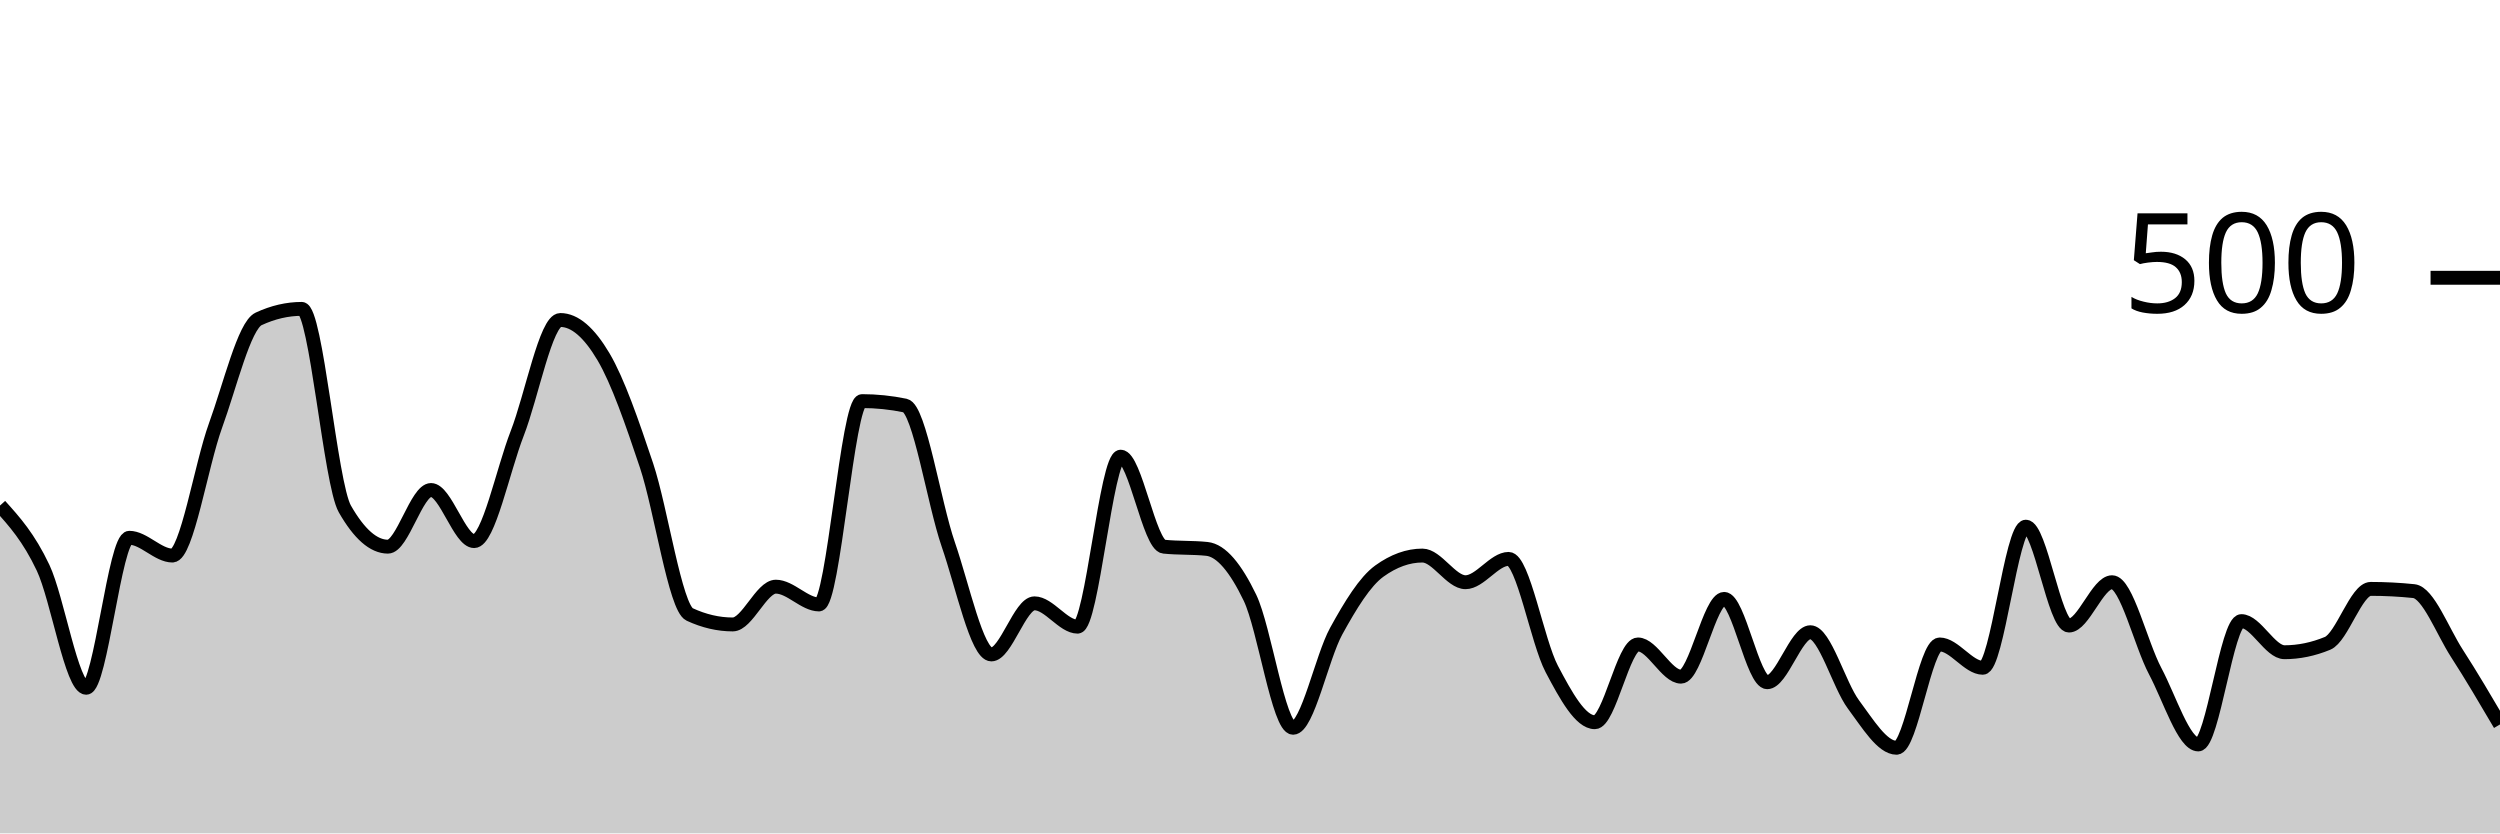
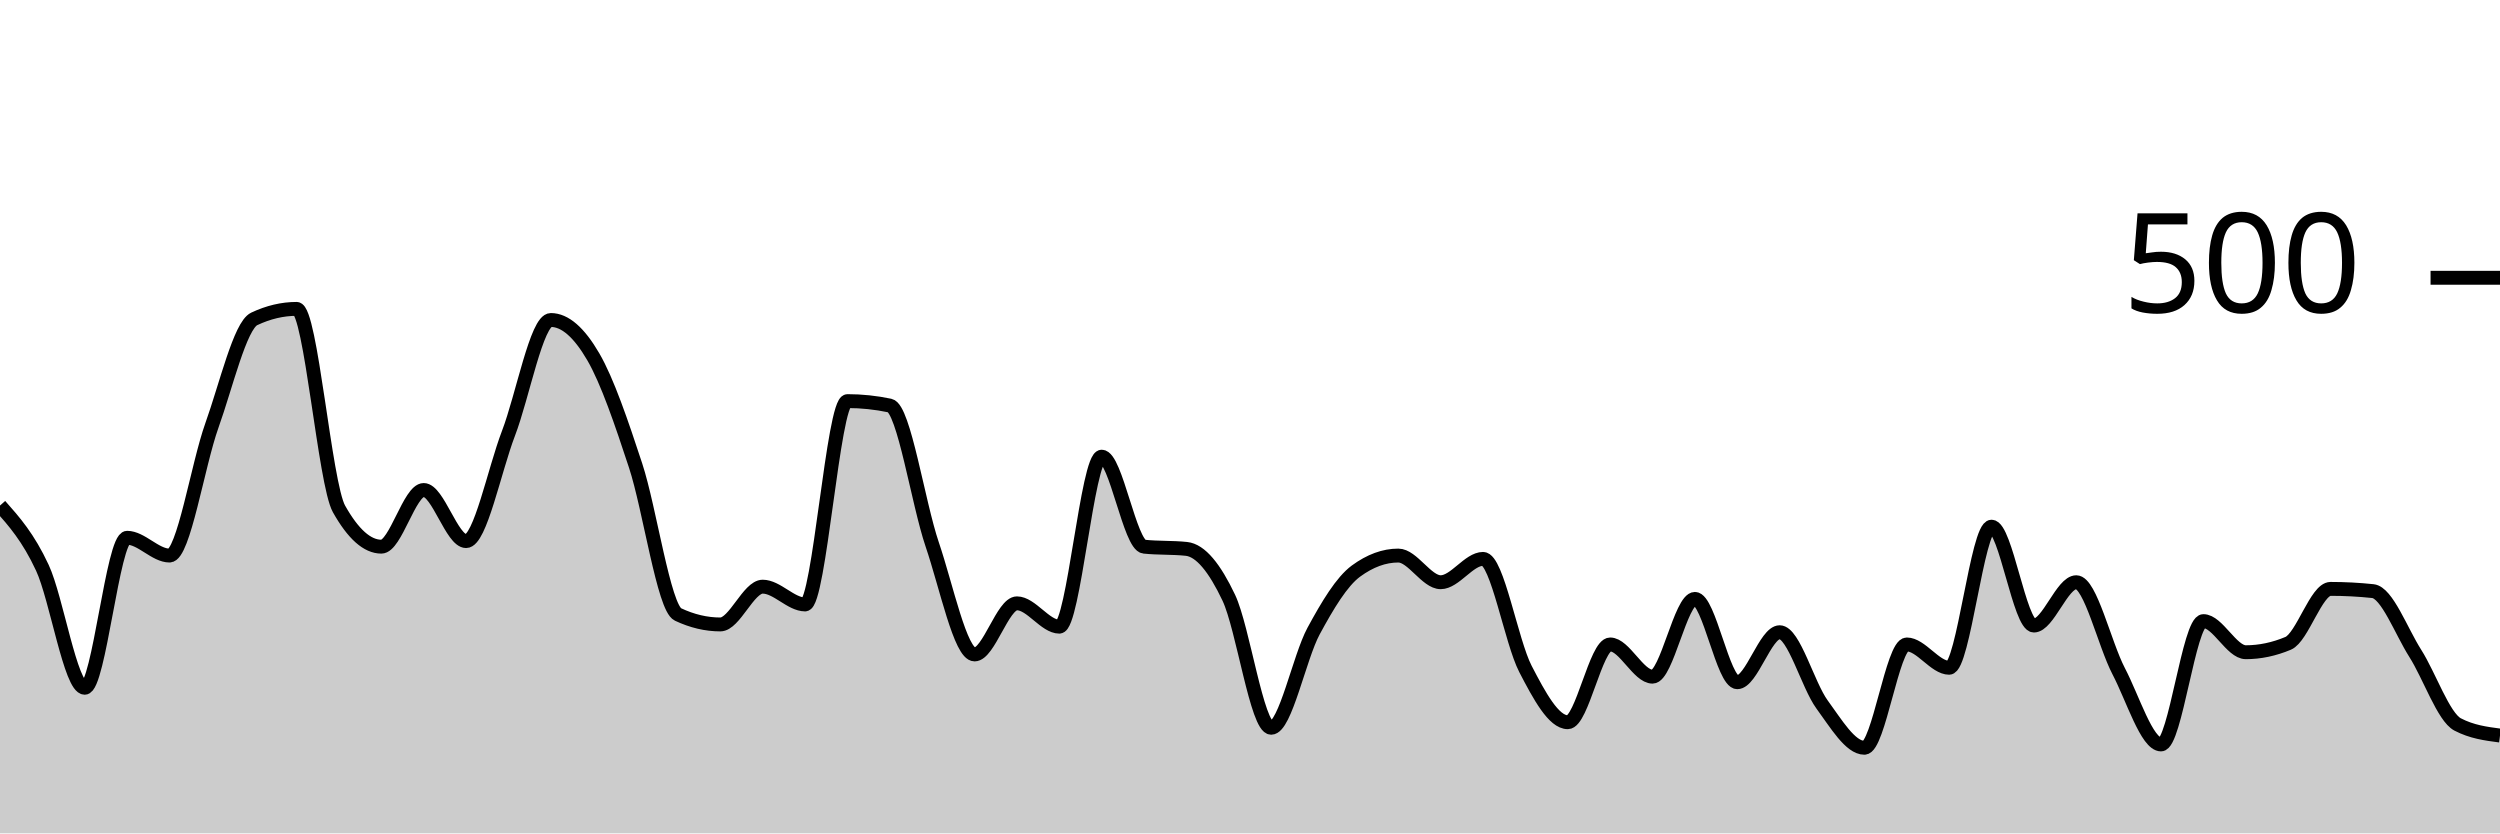
<svg xmlns="http://www.w3.org/2000/svg" viewBox="0 0 180 60">
  <g transform="translate(0,20)">
-     <path class="area" fill="rgba(0, 0, 0, 0.2)" d="M0,16.4C1.034,17.547,2.069,18.693,3.103,20.88C4.138,23.067,5.172,29.52,6.207,29.52C7.241,29.52,8.276,18.72,9.31,18.72C10.345,18.72,11.379,20,12.414,20C13.448,20,14.483,13.48,15.517,10.64C16.552,7.8,17.586,3.44,18.621,2.96C19.655,2.48,20.69,2.24,21.724,2.24C22.759,2.24,23.793,14.827,24.828,16.64C25.862,18.453,26.897,19.36,27.931,19.36C28.966,19.36,30,15.28,31.034,15.28C32.069,15.28,33.103,18.96,34.138,18.96C35.172,18.96,36.207,13.853,37.241,11.2C38.276,8.547,39.31,3.04,40.345,3.04C41.379,3.04,42.414,3.933,43.448,5.68C44.483,7.427,45.517,10.427,46.552,13.52C47.586,16.613,48.621,23.76,49.655,24.24C50.69,24.72,51.724,24.96,52.759,24.96C53.793,24.96,54.828,22.24,55.862,22.24C56.897,22.24,57.931,23.52,58.966,23.52C60,23.52,61.034,8.88,62.069,8.88C63.103,8.88,64.138,8.987,65.172,9.2C66.207,9.413,67.241,16.213,68.276,19.2C69.31,22.187,70.345,27.12,71.379,27.12C72.414,27.12,73.448,23.44,74.483,23.44C75.517,23.44,76.552,25.12,77.586,25.12C78.621,25.12,79.655,12.88,80.69,12.88C81.724,12.88,82.759,19.253,83.793,19.36C84.828,19.467,85.862,19.413,86.897,19.52C87.931,19.627,88.966,20.893,90,23.04C91.034,25.187,92.069,32.4,93.103,32.4C94.138,32.4,95.172,27.32,96.207,25.44C97.241,23.56,98.276,21.867,99.31,21.12C100.345,20.373,101.379,20,102.414,20C103.448,20,104.483,21.92,105.517,21.92C106.552,21.92,107.586,20.24,108.621,20.24C109.655,20.24,110.69,26.2,111.724,28.16C112.759,30.12,113.793,32,114.828,32C115.862,32,116.897,26.4,117.931,26.4C118.966,26.4,120,28.72,121.034,28.72C122.069,28.72,123.103,23.12,124.138,23.12C125.172,23.12,126.207,29.12,127.241,29.12C128.276,29.12,129.31,25.52,130.345,25.52C131.379,25.52,132.414,29.333,133.448,30.72C134.483,32.107,135.517,33.84,136.552,33.84C137.586,33.84,138.621,26.4,139.655,26.4C140.69,26.4,141.724,28.08,142.759,28.08C143.793,28.08,144.828,17.92,145.862,17.92C146.897,17.92,147.931,25.04,148.966,25.04C150,25.04,151.034,21.92,152.069,21.92C153.103,21.92,154.138,26.373,155.172,28.32C156.207,30.267,157.241,33.6,158.276,33.6C159.31,33.6,160.345,24.72,161.379,24.72C162.414,24.72,163.448,26.96,164.483,26.96C165.517,26.96,166.552,26.747,167.586,26.32C168.621,25.893,169.655,22.4,170.69,22.4C171.724,22.4,172.759,22.453,173.793,22.56C174.828,22.667,175.862,25.44,176.897,27.04C177.931,28.64,178.966,30.4,180,32.16L180,40C178.966,40,177.931,40,176.897,40C175.862,40,174.828,40,173.793,40C172.759,40,171.724,40,170.69,40C169.655,40,168.621,40,167.586,40C166.552,40,165.517,40,164.483,40C163.448,40,162.414,40,161.379,40C160.345,40,159.31,40,158.276,40C157.241,40,156.207,40,155.172,40C154.138,40,153.103,40,152.069,40C151.034,40,150,40,148.966,40C147.931,40,146.897,40,145.862,40C144.828,40,143.793,40,142.759,40C141.724,40,140.69,40,139.655,40C138.621,40,137.586,40,136.552,40C135.517,40,134.483,40,133.448,40C132.414,40,131.379,40,130.345,40C129.31,40,128.276,40,127.241,40C126.207,40,125.172,40,124.138,40C123.103,40,122.069,40,121.034,40C120,40,118.966,40,117.931,40C116.897,40,115.862,40,114.828,40C113.793,40,112.759,40,111.724,40C110.69,40,109.655,40,108.621,40C107.586,40,106.552,40,105.517,40C104.483,40,103.448,40,102.414,40C101.379,40,100.345,40,99.31,40C98.276,40,97.241,40,96.207,40C95.172,40,94.138,40,93.103,40C92.069,40,91.034,40,90,40C88.966,40,87.931,40,86.897,40C85.862,40,84.828,40,83.793,40C82.759,40,81.724,40,80.69,40C79.655,40,78.621,40,77.586,40C76.552,40,75.517,40,74.483,40C73.448,40,72.414,40,71.379,40C70.345,40,69.31,40,68.276,40C67.241,40,66.207,40,65.172,40C64.138,40,63.103,40,62.069,40C61.034,40,60,40,58.966,40C57.931,40,56.897,40,55.862,40C54.828,40,53.793,40,52.759,40C51.724,40,50.69,40,49.655,40C48.621,40,47.586,40,46.552,40C45.517,40,44.483,40,43.448,40C42.414,40,41.379,40,40.345,40C39.31,40,38.276,40,37.241,40C36.207,40,35.172,40,34.138,40C33.103,40,32.069,40,31.034,40C30,40,28.966,40,27.931,40C26.897,40,25.862,40,24.828,40C23.793,40,22.759,40,21.724,40C20.69,40,19.655,40,18.621,40C17.586,40,16.552,40,15.517,40C14.483,40,13.448,40,12.414,40C11.379,40,10.345,40,9.31,40C8.276,40,7.241,40,6.207,40C5.172,40,4.138,40,3.103,40C2.069,40,1.034,40,0,40Z" />
-     <path class="line" stroke="black" fill="none" d="M0,16.4C1.034,17.547,2.069,18.693,3.103,20.88C4.138,23.067,5.172,29.52,6.207,29.52C7.241,29.52,8.276,18.72,9.31,18.72C10.345,18.72,11.379,20,12.414,20C13.448,20,14.483,13.48,15.517,10.64C16.552,7.8,17.586,3.44,18.621,2.96C19.655,2.48,20.69,2.24,21.724,2.24C22.759,2.24,23.793,14.827,24.828,16.64C25.862,18.453,26.897,19.36,27.931,19.36C28.966,19.36,30,15.28,31.034,15.28C32.069,15.28,33.103,18.96,34.138,18.96C35.172,18.96,36.207,13.853,37.241,11.2C38.276,8.547,39.31,3.04,40.345,3.04C41.379,3.04,42.414,3.933,43.448,5.68C44.483,7.427,45.517,10.427,46.552,13.52C47.586,16.613,48.621,23.76,49.655,24.24C50.69,24.72,51.724,24.96,52.759,24.96C53.793,24.96,54.828,22.24,55.862,22.24C56.897,22.24,57.931,23.52,58.966,23.52C60,23.52,61.034,8.88,62.069,8.88C63.103,8.88,64.138,8.987,65.172,9.2C66.207,9.413,67.241,16.213,68.276,19.2C69.31,22.187,70.345,27.12,71.379,27.12C72.414,27.12,73.448,23.44,74.483,23.44C75.517,23.44,76.552,25.12,77.586,25.12C78.621,25.12,79.655,12.88,80.69,12.88C81.724,12.88,82.759,19.253,83.793,19.36C84.828,19.467,85.862,19.413,86.897,19.52C87.931,19.627,88.966,20.893,90,23.04C91.034,25.187,92.069,32.4,93.103,32.4C94.138,32.4,95.172,27.32,96.207,25.44C97.241,23.56,98.276,21.867,99.31,21.12C100.345,20.373,101.379,20,102.414,20C103.448,20,104.483,21.92,105.517,21.92C106.552,21.92,107.586,20.24,108.621,20.24C109.655,20.24,110.69,26.2,111.724,28.16C112.759,30.12,113.793,32,114.828,32C115.862,32,116.897,26.4,117.931,26.4C118.966,26.4,120,28.72,121.034,28.72C122.069,28.72,123.103,23.12,124.138,23.12C125.172,23.12,126.207,29.12,127.241,29.12C128.276,29.12,129.31,25.52,130.345,25.52C131.379,25.52,132.414,29.333,133.448,30.72C134.483,32.107,135.517,33.84,136.552,33.84C137.586,33.84,138.621,26.4,139.655,26.4C140.69,26.4,141.724,28.08,142.759,28.08C143.793,28.08,144.828,17.92,145.862,17.92C146.897,17.92,147.931,25.04,148.966,25.04C150,25.04,151.034,21.92,152.069,21.92C153.103,21.92,154.138,26.373,155.172,28.32C156.207,30.267,157.241,33.6,158.276,33.6C159.31,33.6,160.345,24.72,161.379,24.72C162.414,24.72,163.448,26.96,164.483,26.96C165.517,26.96,166.552,26.747,167.586,26.32C168.621,25.893,169.655,22.4,170.69,22.4C171.724,22.4,172.759,22.453,173.793,22.56C174.828,22.667,175.862,25.44,176.897,27.04C177.931,28.64,178.966,30.4,180,32.16" />
+     <path class="area" fill="rgba(0, 0, 0, 0.2)" d="M0,16.4C1.017,17.547,2.034,18.693,3.051,20.88C4.068,23.067,5.085,29.52,6.102,29.52C7.119,29.52,8.136,18.72,9.153,18.72C10.169,18.72,11.186,20,12.203,20C13.22,20,14.237,13.48,15.254,10.64C16.271,7.8,17.288,3.44,18.305,2.96C19.322,2.48,20.339,2.24,21.356,2.24C22.373,2.24,23.39,14.827,24.407,16.64C25.424,18.453,26.441,19.36,27.458,19.36C28.475,19.36,29.492,15.28,30.508,15.28C31.525,15.28,32.542,18.96,33.559,18.96C34.576,18.96,35.593,13.853,36.61,11.2C37.627,8.547,38.644,3.04,39.661,3.04C40.678,3.04,41.695,3.933,42.712,5.68C43.729,7.427,44.746,10.427,45.763,13.52C46.78,16.613,47.797,23.76,48.814,24.24C49.831,24.72,50.847,24.96,51.864,24.96C52.881,24.96,53.898,22.24,54.915,22.24C55.932,22.24,56.949,23.52,57.966,23.52C58.983,23.52,60,8.88,61.017,8.88C62.034,8.88,63.051,8.987,64.068,9.2C65.085,9.413,66.102,16.213,67.119,19.2C68.136,22.187,69.153,27.12,70.169,27.12C71.186,27.12,72.203,23.44,73.22,23.44C74.237,23.44,75.254,25.12,76.271,25.12C77.288,25.12,78.305,12.88,79.322,12.88C80.339,12.88,81.356,19.253,82.373,19.36C83.39,19.467,84.407,19.413,85.424,19.52C86.441,19.627,87.458,20.893,88.475,23.04C89.492,25.187,90.508,32.4,91.525,32.4C92.542,32.4,93.559,27.32,94.576,25.44C95.593,23.56,96.61,21.867,97.627,21.12C98.644,20.373,99.661,20,100.678,20C101.695,20,102.712,21.92,103.729,21.92C104.746,21.92,105.763,20.24,106.78,20.24C107.797,20.24,108.814,26.2,109.831,28.16C110.847,30.12,111.864,32,112.881,32C113.898,32,114.915,26.4,115.932,26.4C116.949,26.4,117.966,28.72,118.983,28.72C120,28.72,121.017,23.12,122.034,23.12C123.051,23.12,124.068,29.12,125.085,29.12C126.102,29.12,127.119,25.52,128.136,25.52C129.153,25.52,130.169,29.333,131.186,30.72C132.203,32.107,133.22,33.84,134.237,33.84C135.254,33.84,136.271,26.4,137.288,26.4C138.305,26.4,139.322,28.08,140.339,28.08C141.356,28.08,142.373,17.92,143.39,17.92C144.407,17.92,145.424,25.04,146.441,25.04C147.458,25.04,148.475,21.92,149.492,21.92C150.508,21.92,151.525,26.373,152.542,28.32C153.559,30.267,154.576,33.6,155.593,33.6C156.61,33.6,157.627,24.72,158.644,24.72C159.661,24.72,160.678,26.96,161.695,26.96C162.712,26.96,163.729,26.747,164.746,26.32C165.763,25.893,166.78,22.4,167.797,22.4C168.814,22.4,169.831,22.453,170.847,22.56C171.864,22.667,172.881,25.44,173.898,27.04C174.915,28.64,175.932,31.627,176.949,32.16C177.966,32.693,178.983,32.827,180,32.96L180,40C178.983,40,177.966,40,176.949,40C175.932,40,174.915,40,173.898,40C172.881,40,171.864,40,170.847,40C169.831,40,168.814,40,167.797,40C166.78,40,165.763,40,164.746,40C163.729,40,162.712,40,161.695,40C160.678,40,159.661,40,158.644,40C157.627,40,156.61,40,155.593,40C154.576,40,153.559,40,152.542,40C151.525,40,150.508,40,149.492,40C148.475,40,147.458,40,146.441,40C145.424,40,144.407,40,143.39,40C142.373,40,141.356,40,140.339,40C139.322,40,138.305,40,137.288,40C136.271,40,135.254,40,134.237,40C133.22,40,132.203,40,131.186,40C130.169,40,129.153,40,128.136,40C127.119,40,126.102,40,125.085,40C124.068,40,123.051,40,122.034,40C121.017,40,120,40,118.983,40C117.966,40,116.949,40,115.932,40C114.915,40,113.898,40,112.881,40C111.864,40,110.847,40,109.831,40C108.814,40,107.797,40,106.78,40C105.763,40,104.746,40,103.729,40C102.712,40,101.695,40,100.678,40C99.661,40,98.644,40,97.627,40C96.61,40,95.593,40,94.576,40C93.559,40,92.542,40,91.525,40C90.508,40,89.492,40,88.475,40C87.458,40,86.441,40,85.424,40C84.407,40,83.39,40,82.373,40C81.356,40,80.339,40,79.322,40C78.305,40,77.288,40,76.271,40C75.254,40,74.237,40,73.22,40C72.203,40,71.186,40,70.169,40C69.153,40,68.136,40,67.119,40C66.102,40,65.085,40,64.068,40C63.051,40,62.034,40,61.017,40C60,40,58.983,40,57.966,40C56.949,40,55.932,40,54.915,40C53.898,40,52.881,40,51.864,40C50.847,40,49.831,40,48.814,40C47.797,40,46.78,40,45.763,40C44.746,40,43.729,40,42.712,40C41.695,40,40.678,40,39.661,40C38.644,40,37.627,40,36.61,40C35.593,40,34.576,40,33.559,40C32.542,40,31.525,40,30.508,40C29.492,40,28.475,40,27.458,40C26.441,40,25.424,40,24.407,40C23.39,40,22.373,40,21.356,40C20.339,40,19.322,40,18.305,40C17.288,40,16.271,40,15.254,40C14.237,40,13.22,40,12.203,40C11.186,40,10.169,40,9.153,40C8.136,40,7.119,40,6.102,40C5.085,40,4.068,40,3.051,40C2.034,40,1.017,40,0,40Z" />
+     <path class="line" stroke="black" fill="none" d="M0,16.4C1.017,17.547,2.034,18.693,3.051,20.88C4.068,23.067,5.085,29.52,6.102,29.52C7.119,29.52,8.136,18.72,9.153,18.72C10.169,18.72,11.186,20,12.203,20C13.22,20,14.237,13.48,15.254,10.64C16.271,7.8,17.288,3.44,18.305,2.96C19.322,2.48,20.339,2.24,21.356,2.24C22.373,2.24,23.39,14.827,24.407,16.64C25.424,18.453,26.441,19.36,27.458,19.36C28.475,19.36,29.492,15.28,30.508,15.28C31.525,15.28,32.542,18.96,33.559,18.96C34.576,18.96,35.593,13.853,36.61,11.2C37.627,8.547,38.644,3.04,39.661,3.04C40.678,3.04,41.695,3.933,42.712,5.68C43.729,7.427,44.746,10.427,45.763,13.52C46.78,16.613,47.797,23.76,48.814,24.24C49.831,24.72,50.847,24.96,51.864,24.96C52.881,24.96,53.898,22.24,54.915,22.24C55.932,22.24,56.949,23.52,57.966,23.52C58.983,23.52,60,8.88,61.017,8.88C62.034,8.88,63.051,8.987,64.068,9.2C65.085,9.413,66.102,16.213,67.119,19.2C68.136,22.187,69.153,27.12,70.169,27.12C71.186,27.12,72.203,23.44,73.22,23.44C74.237,23.44,75.254,25.12,76.271,25.12C77.288,25.12,78.305,12.88,79.322,12.88C80.339,12.88,81.356,19.253,82.373,19.36C83.39,19.467,84.407,19.413,85.424,19.52C86.441,19.627,87.458,20.893,88.475,23.04C89.492,25.187,90.508,32.4,91.525,32.4C92.542,32.4,93.559,27.32,94.576,25.44C95.593,23.56,96.61,21.867,97.627,21.12C98.644,20.373,99.661,20,100.678,20C101.695,20,102.712,21.92,103.729,21.92C104.746,21.92,105.763,20.24,106.78,20.24C107.797,20.24,108.814,26.2,109.831,28.16C110.847,30.12,111.864,32,112.881,32C113.898,32,114.915,26.4,115.932,26.4C116.949,26.4,117.966,28.72,118.983,28.72C120,28.72,121.017,23.12,122.034,23.12C123.051,23.12,124.068,29.12,125.085,29.12C126.102,29.12,127.119,25.52,128.136,25.52C129.153,25.52,130.169,29.333,131.186,30.72C132.203,32.107,133.22,33.84,134.237,33.84C135.254,33.84,136.271,26.4,137.288,26.4C138.305,26.4,139.322,28.08,140.339,28.08C141.356,28.08,142.373,17.92,143.39,17.92C144.407,17.92,145.424,25.04,146.441,25.04C147.458,25.04,148.475,21.92,149.492,21.92C150.508,21.92,151.525,26.373,152.542,28.32C153.559,30.267,154.576,33.6,155.593,33.6C156.61,33.6,157.627,24.72,158.644,24.72C159.661,24.72,160.678,26.96,161.695,26.96C162.712,26.96,163.729,26.747,164.746,26.32C165.763,25.893,166.78,22.4,167.797,22.4C168.814,22.4,169.831,22.453,170.847,22.56C171.864,22.667,172.881,25.44,173.898,27.04C174.915,28.64,175.932,31.627,176.949,32.16C177.966,32.693,178.983,32.827,180,32.96" />
    <path class="axis-ceiling" stroke-width="1" stroke="black" fill="none" d="M175,0L180,0" />
    <text class="axis-ceiling-label" font-family="sans-serif" text-anchor="end" font-size="10px" x="170" y="2.5">500</text>
  </g>
</svg>
